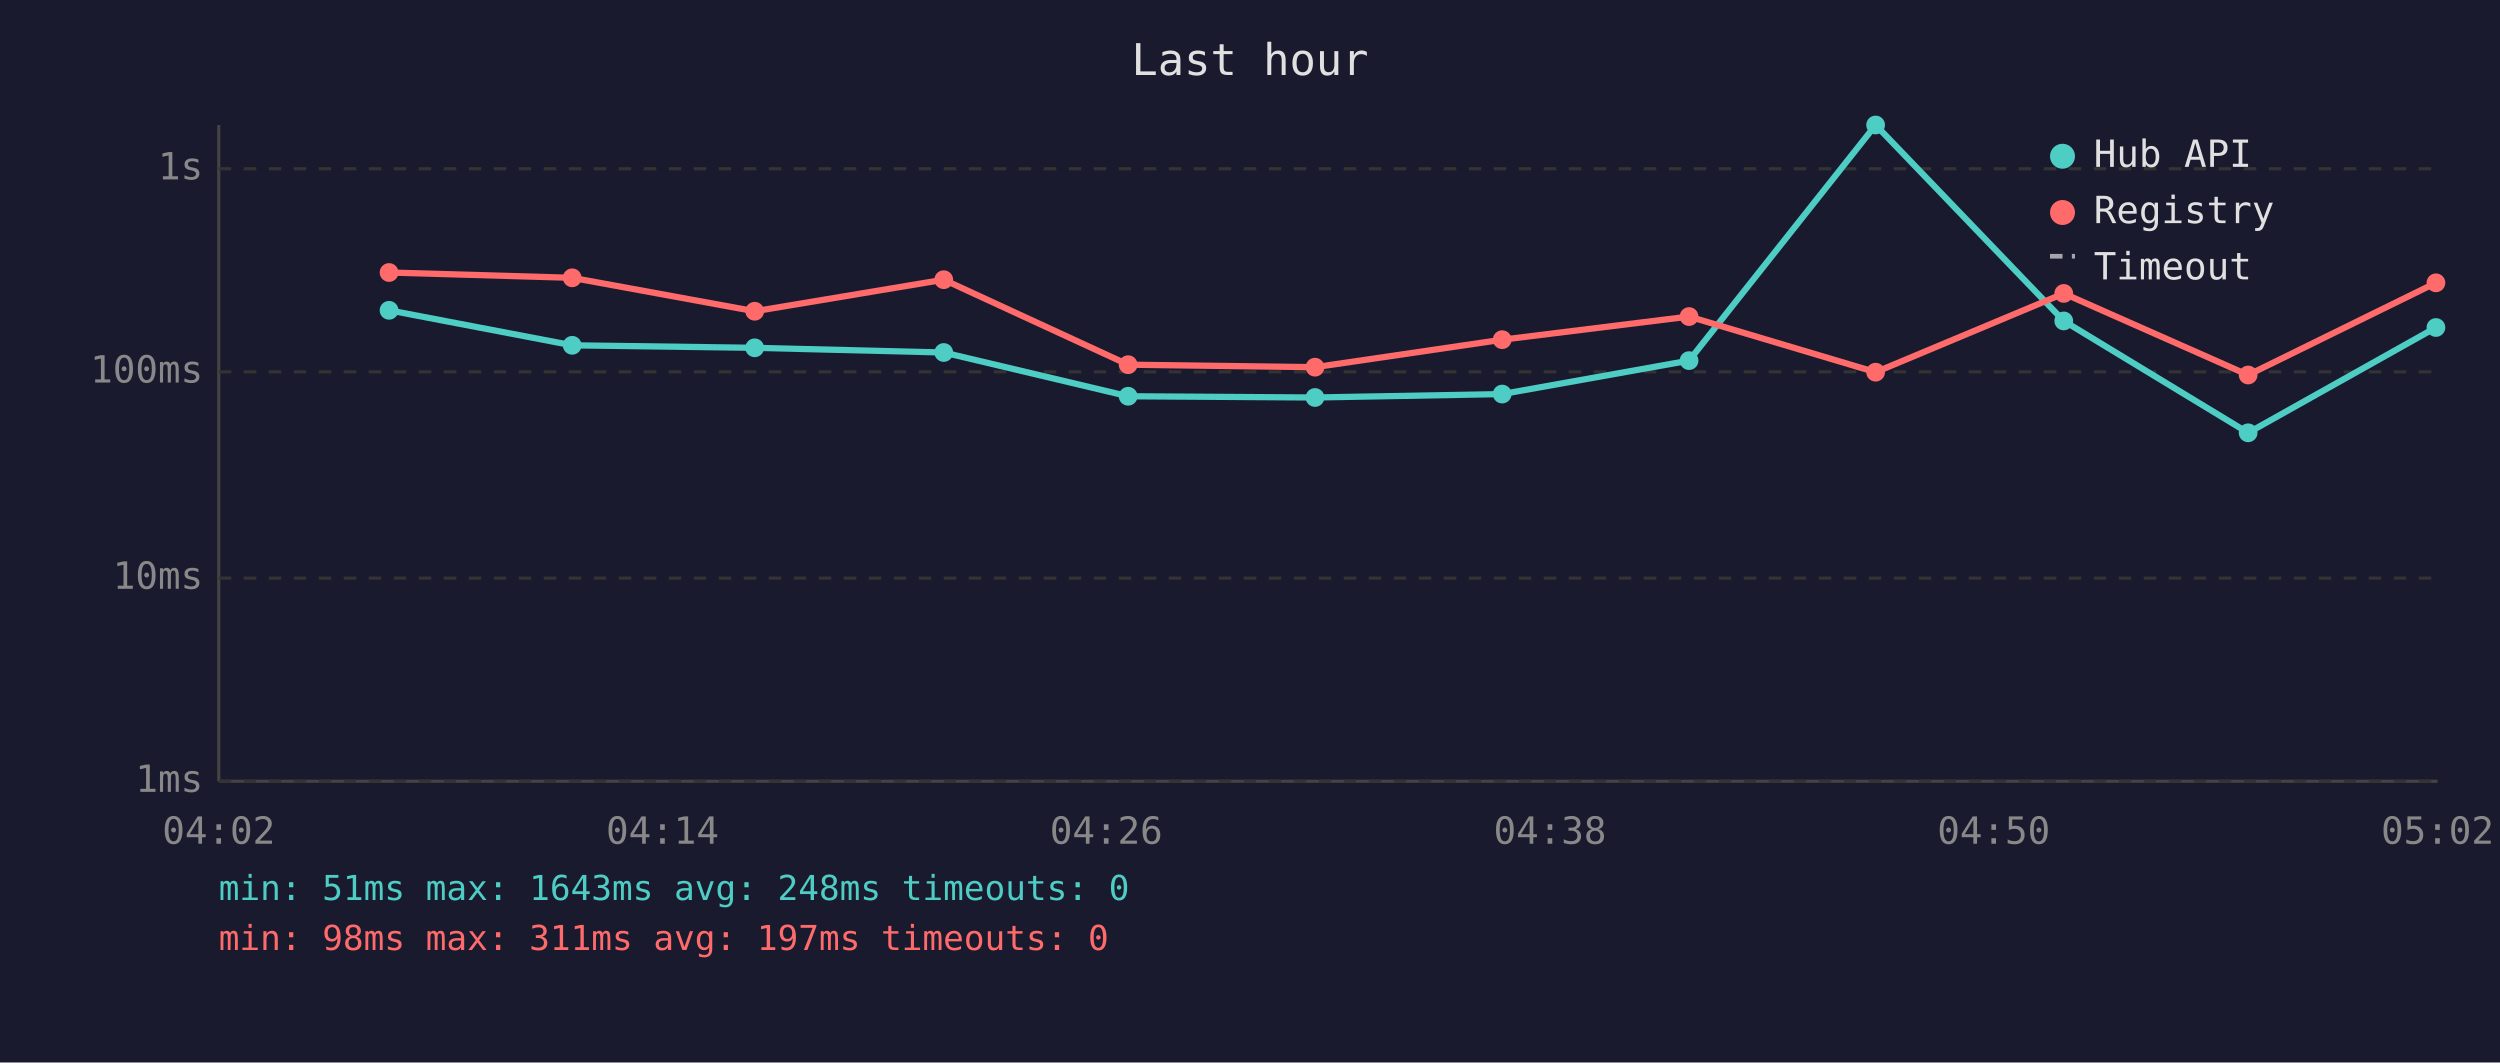
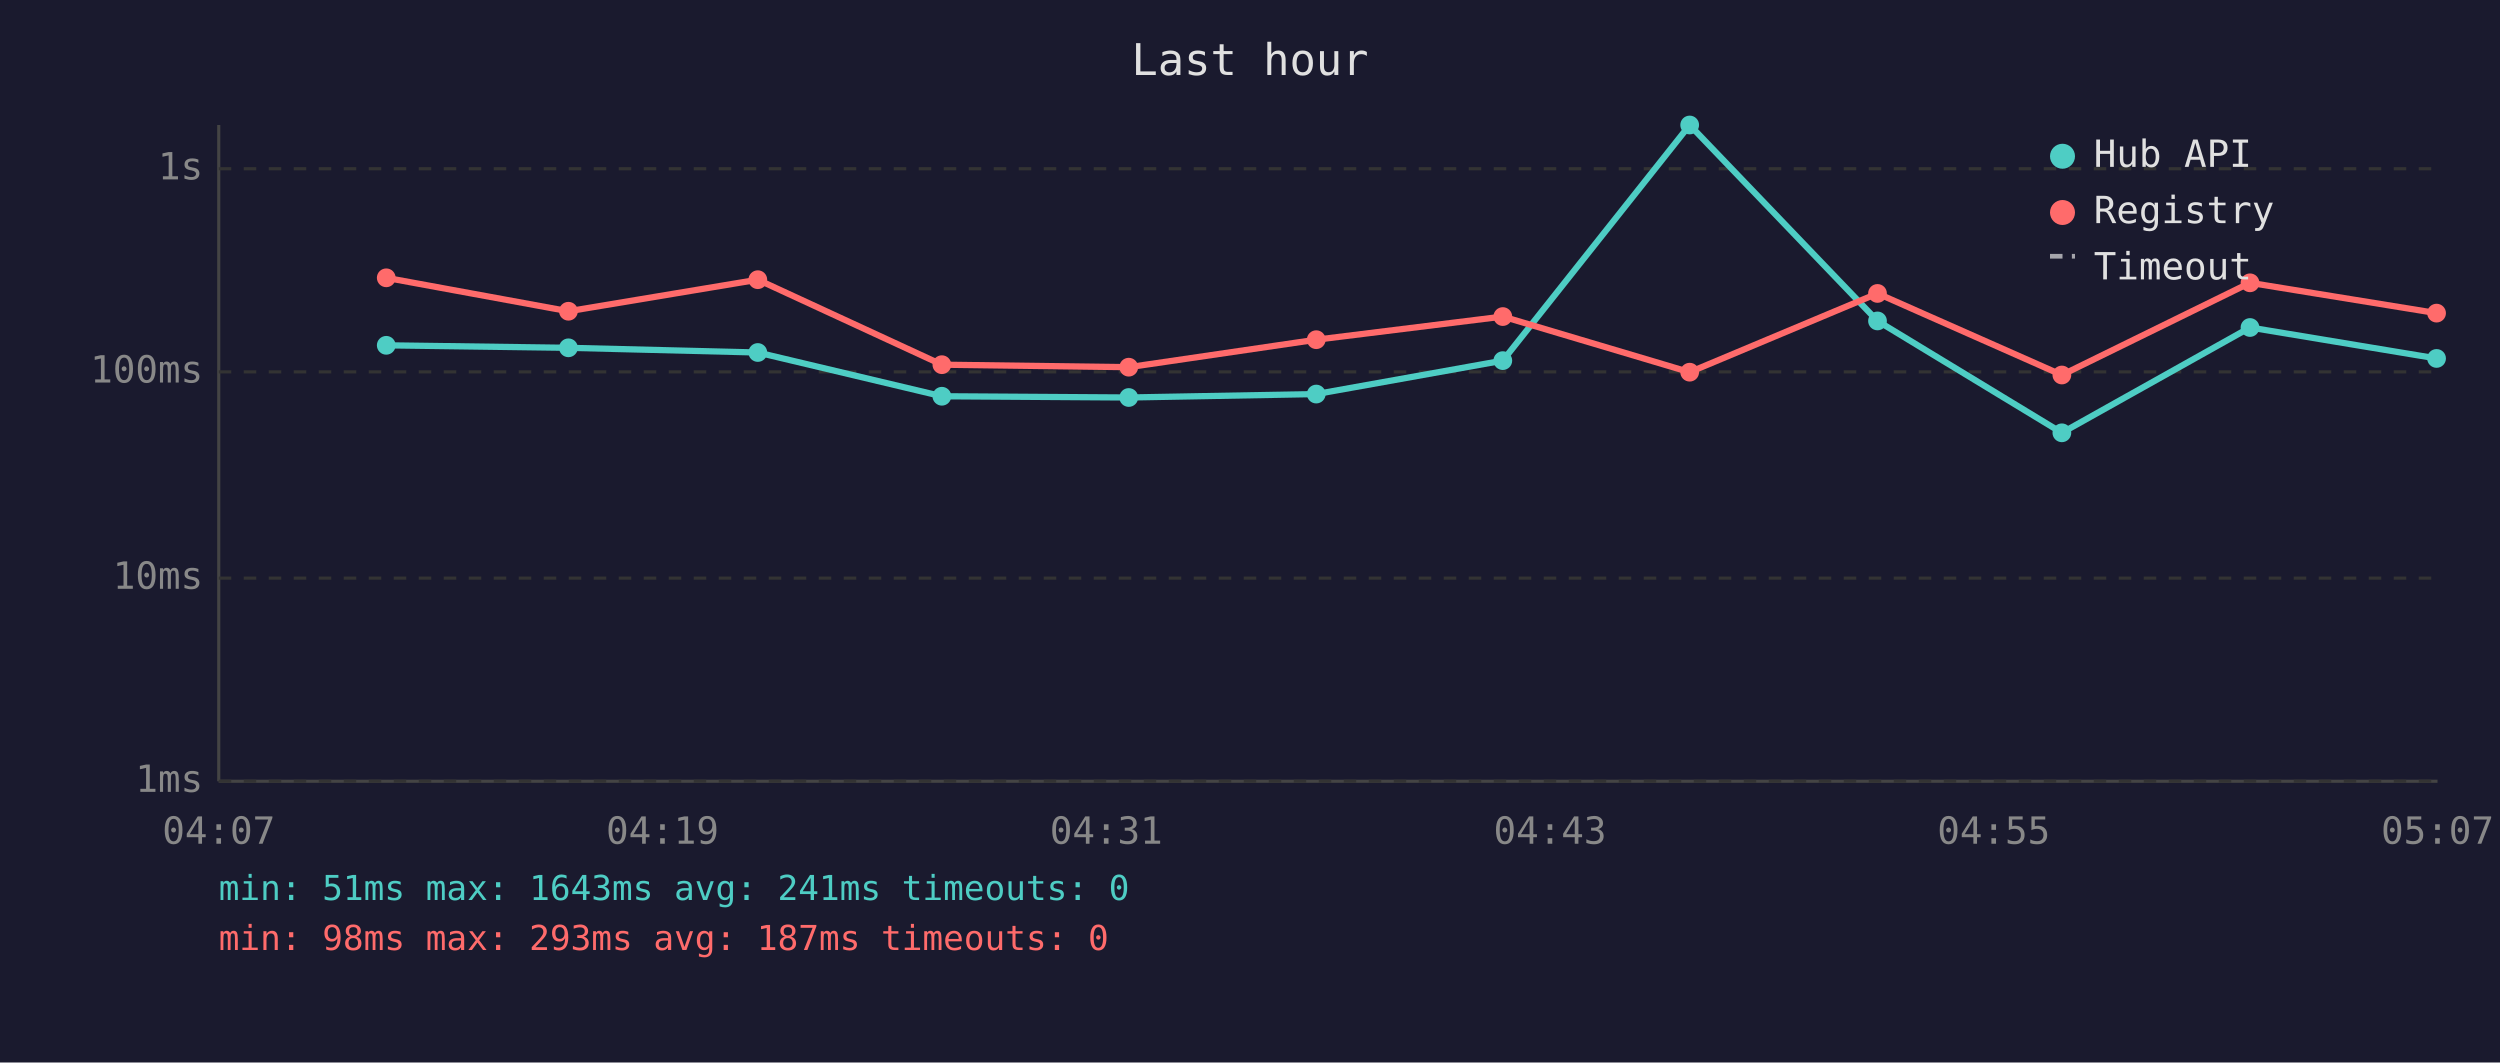
<svg xmlns="http://www.w3.org/2000/svg" viewBox="0 0 800 340" font-family="monospace" font-size="12">
  <rect width="800" height="340" fill="#1a1a2e" />
  <text x="400" y="24" fill="#e0e0e0" font-size="14" text-anchor="middle">Last hour</text>
  <line x1="70" y1="40" x2="70" y2="250" stroke="#444" stroke-width="1" />
  <line x1="70" y1="250" x2="780" y2="250" stroke="#444" stroke-width="1" />
  <line x1="70" y1="250" x2="780" y2="250" stroke="#333" stroke-width="1" stroke-dasharray="4" />
  <text x="65" y="250" fill="#888" text-anchor="end" dominant-baseline="middle">1ms</text>
  <line x1="70" y1="185" x2="780" y2="185" stroke="#333" stroke-width="1" stroke-dasharray="4" />
  <text x="65" y="185" fill="#888" text-anchor="end" dominant-baseline="middle">10ms</text>
  <line x1="70" y1="119" x2="780" y2="119" stroke="#333" stroke-width="1" stroke-dasharray="4" />
  <text x="65" y="119" fill="#888" text-anchor="end" dominant-baseline="middle">100ms</text>
  <line x1="70" y1="54" x2="780" y2="54" stroke="#333" stroke-width="1" stroke-dasharray="4" />
  <text x="65" y="54" fill="#888" text-anchor="end" dominant-baseline="middle">1s</text>
-   <text x="70" y="270" fill="#888" text-anchor="middle">04:02</text>
-   <text x="212" y="270" fill="#888" text-anchor="middle">04:14</text>
-   <text x="354" y="270" fill="#888" text-anchor="middle">04:26</text>
-   <text x="496" y="270" fill="#888" text-anchor="middle">04:38</text>
-   <text x="638" y="270" fill="#888" text-anchor="middle">04:50</text>
-   <text x="780" y="270" fill="#888" text-anchor="middle">05:02</text>
-   <polyline points="124.5,99.3 183.1,110.5 241.5,111.3 302.0,112.8 361.0,126.8 420.8,127.2 480.7,126.1 540.5,115.4 600.2,40.0 660.4,102.7 719.4,138.5 779.5,104.8" fill="none" stroke="#4ecdc4" stroke-width="2" opacity="1" />
-   <circle cx="124.5" cy="99.3" r="3" fill="#4ecdc4" />
-   <circle cx="183.1" cy="110.5" r="3" fill="#4ecdc4" />
-   <circle cx="241.5" cy="111.3" r="3" fill="#4ecdc4" />
-   <circle cx="302.0" cy="112.8" r="3" fill="#4ecdc4" />
-   <circle cx="361.0" cy="126.8" r="3" fill="#4ecdc4" />
-   <circle cx="420.8" cy="127.2" r="3" fill="#4ecdc4" />
-   <circle cx="480.7" cy="126.1" r="3" fill="#4ecdc4" />
-   <circle cx="540.5" cy="115.4" r="3" fill="#4ecdc4" />
-   <circle cx="600.2" cy="40.0" r="3" fill="#4ecdc4" />
-   <circle cx="660.4" cy="102.7" r="3" fill="#4ecdc4" />
-   <circle cx="719.4" cy="138.5" r="3" fill="#4ecdc4" />
-   <circle cx="779.5" cy="104.8" r="3" fill="#4ecdc4" />
-   <polyline points="124.5,87.2 183.1,88.9 241.5,99.6 302.0,89.5 361.0,116.7 420.8,117.5 480.7,108.7 540.5,101.3 600.2,119.1 660.4,93.9 719.4,120.0 779.5,90.5" fill="none" stroke="#ff6b6b" stroke-width="2" opacity="1" />
-   <circle cx="124.5" cy="87.2" r="3" fill="#ff6b6b" />
-   <circle cx="183.1" cy="88.9" r="3" fill="#ff6b6b" />
-   <circle cx="241.5" cy="99.6" r="3" fill="#ff6b6b" />
-   <circle cx="302.0" cy="89.5" r="3" fill="#ff6b6b" />
-   <circle cx="361.0" cy="116.7" r="3" fill="#ff6b6b" />
-   <circle cx="420.8" cy="117.5" r="3" fill="#ff6b6b" />
-   <circle cx="480.7" cy="108.7" r="3" fill="#ff6b6b" />
-   <circle cx="540.5" cy="101.3" r="3" fill="#ff6b6b" />
-   <circle cx="600.2" cy="119.1" r="3" fill="#ff6b6b" />
-   <circle cx="660.4" cy="93.9" r="3" fill="#ff6b6b" />
-   <circle cx="719.4" cy="120.0" r="3" fill="#ff6b6b" />
-   <circle cx="779.5" cy="90.5" r="3" fill="#ff6b6b" />
+   <text x="70" y="270" fill="#888" text-anchor="middle">04:07</text>
+   <text x="212" y="270" fill="#888" text-anchor="middle">04:19</text>
+   <text x="354" y="270" fill="#888" text-anchor="middle">04:31</text>
+   <text x="496" y="270" fill="#888" text-anchor="middle">04:43</text>
+   <text x="638" y="270" fill="#888" text-anchor="middle">04:55</text>
+   <text x="780" y="270" fill="#888" text-anchor="middle">05:07</text>
+   <polyline points="123.6,110.5 181.9,111.3 242.5,112.8 301.4,126.8 361.2,127.2 421.2,126.1 480.9,115.4 540.7,40.0 600.8,102.7 659.8,138.5 720.0,104.8 779.7,114.7" fill="none" stroke="#4ecdc4" stroke-width="2" opacity="1" />
+   <circle cx="123.6" cy="110.5" r="3" fill="#4ecdc4" />
+   <circle cx="181.9" cy="111.3" r="3" fill="#4ecdc4" />
+   <circle cx="242.5" cy="112.8" r="3" fill="#4ecdc4" />
+   <circle cx="301.4" cy="126.8" r="3" fill="#4ecdc4" />
+   <circle cx="361.2" cy="127.2" r="3" fill="#4ecdc4" />
+   <circle cx="421.2" cy="126.1" r="3" fill="#4ecdc4" />
+   <circle cx="480.9" cy="115.4" r="3" fill="#4ecdc4" />
+   <circle cx="540.7" cy="40.0" r="3" fill="#4ecdc4" />
+   <circle cx="600.8" cy="102.7" r="3" fill="#4ecdc4" />
+   <circle cx="659.8" cy="138.5" r="3" fill="#4ecdc4" />
+   <circle cx="720.0" cy="104.8" r="3" fill="#4ecdc4" />
+   <circle cx="779.7" cy="114.7" r="3" fill="#4ecdc4" />
+   <polyline points="123.6,88.9 181.9,99.6 242.5,89.5 301.4,116.7 361.2,117.5 421.2,108.7 480.9,101.3 540.7,119.1 600.8,93.9 659.8,120.0 720.0,90.5 779.7,100.2" fill="none" stroke="#ff6b6b" stroke-width="2" opacity="1" />
+   <circle cx="123.6" cy="88.9" r="3" fill="#ff6b6b" />
+   <circle cx="181.9" cy="99.6" r="3" fill="#ff6b6b" />
+   <circle cx="242.5" cy="89.5" r="3" fill="#ff6b6b" />
+   <circle cx="301.4" cy="116.7" r="3" fill="#ff6b6b" />
+   <circle cx="361.2" cy="117.5" r="3" fill="#ff6b6b" />
+   <circle cx="421.2" cy="108.7" r="3" fill="#ff6b6b" />
+   <circle cx="480.9" cy="101.3" r="3" fill="#ff6b6b" />
+   <circle cx="540.7" cy="119.1" r="3" fill="#ff6b6b" />
+   <circle cx="600.8" cy="93.9" r="3" fill="#ff6b6b" />
+   <circle cx="659.8" cy="120.0" r="3" fill="#ff6b6b" />
+   <circle cx="720.0" cy="90.5" r="3" fill="#ff6b6b" />
+   <circle cx="779.7" cy="100.2" r="3" fill="#ff6b6b" />
  <circle cx="660" cy="50" r="4" fill="#4ecdc4" />
  <text x="670" y="50" fill="#e0e0e0" dominant-baseline="middle">Hub API</text>
  <circle cx="660" cy="68" r="4" fill="#ff6b6b" />
  <text x="670" y="68" fill="#e0e0e0" dominant-baseline="middle">Registry</text>
  <line x1="656" y1="82" x2="664" y2="82" stroke="#e0e0e0" stroke-width="1.5" stroke-dasharray="4,3" opacity="0.7" />
  <text x="670" y="86" fill="#e0e0e0" dominant-baseline="middle">Timeout</text>
-   <text x="70" y="288" fill="#4ecdc4" font-size="11">min: 51ms  max: 1643ms  avg: 248ms  timeouts: 0</text>
-   <text x="70" y="304" fill="#ff6b6b" font-size="11">min: 98ms  max: 311ms  avg: 197ms  timeouts: 0</text>
+   <text x="70" y="288" fill="#4ecdc4" font-size="11">min: 51ms  max: 1643ms  avg: 241ms  timeouts: 0</text>
+   <text x="70" y="304" fill="#ff6b6b" font-size="11">min: 98ms  max: 293ms  avg: 187ms  timeouts: 0</text>
</svg>
